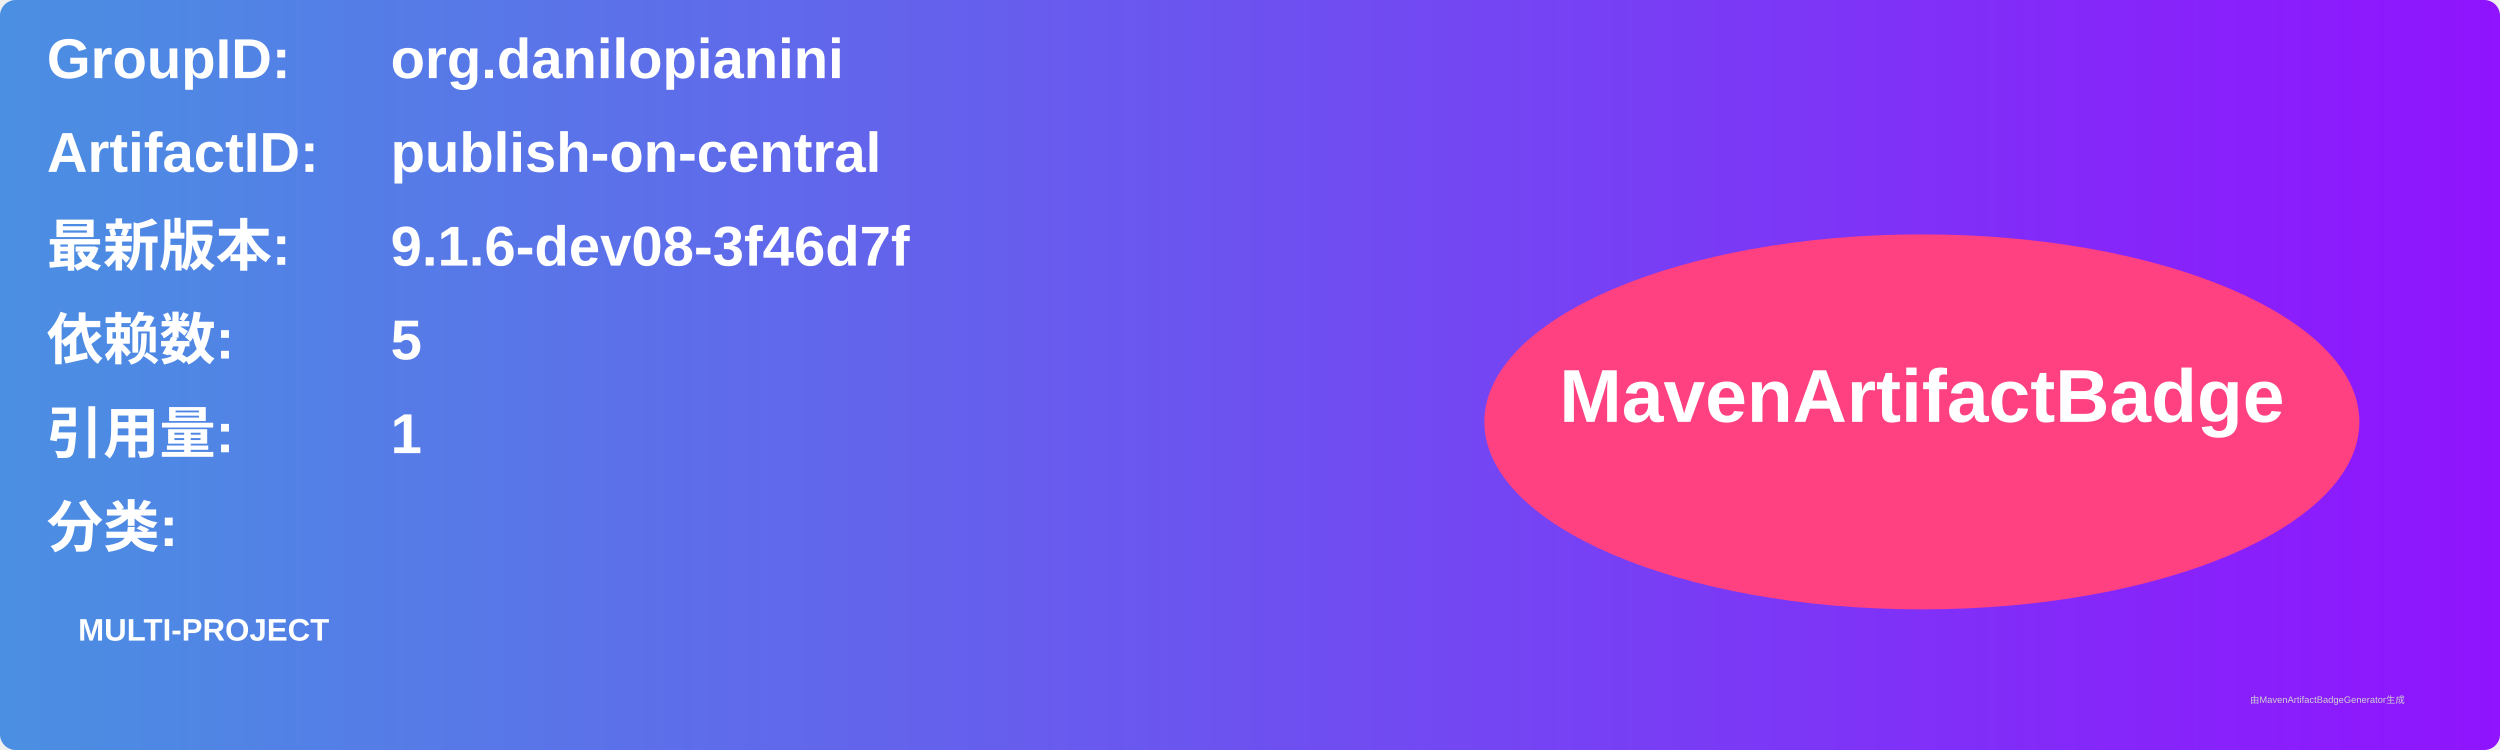
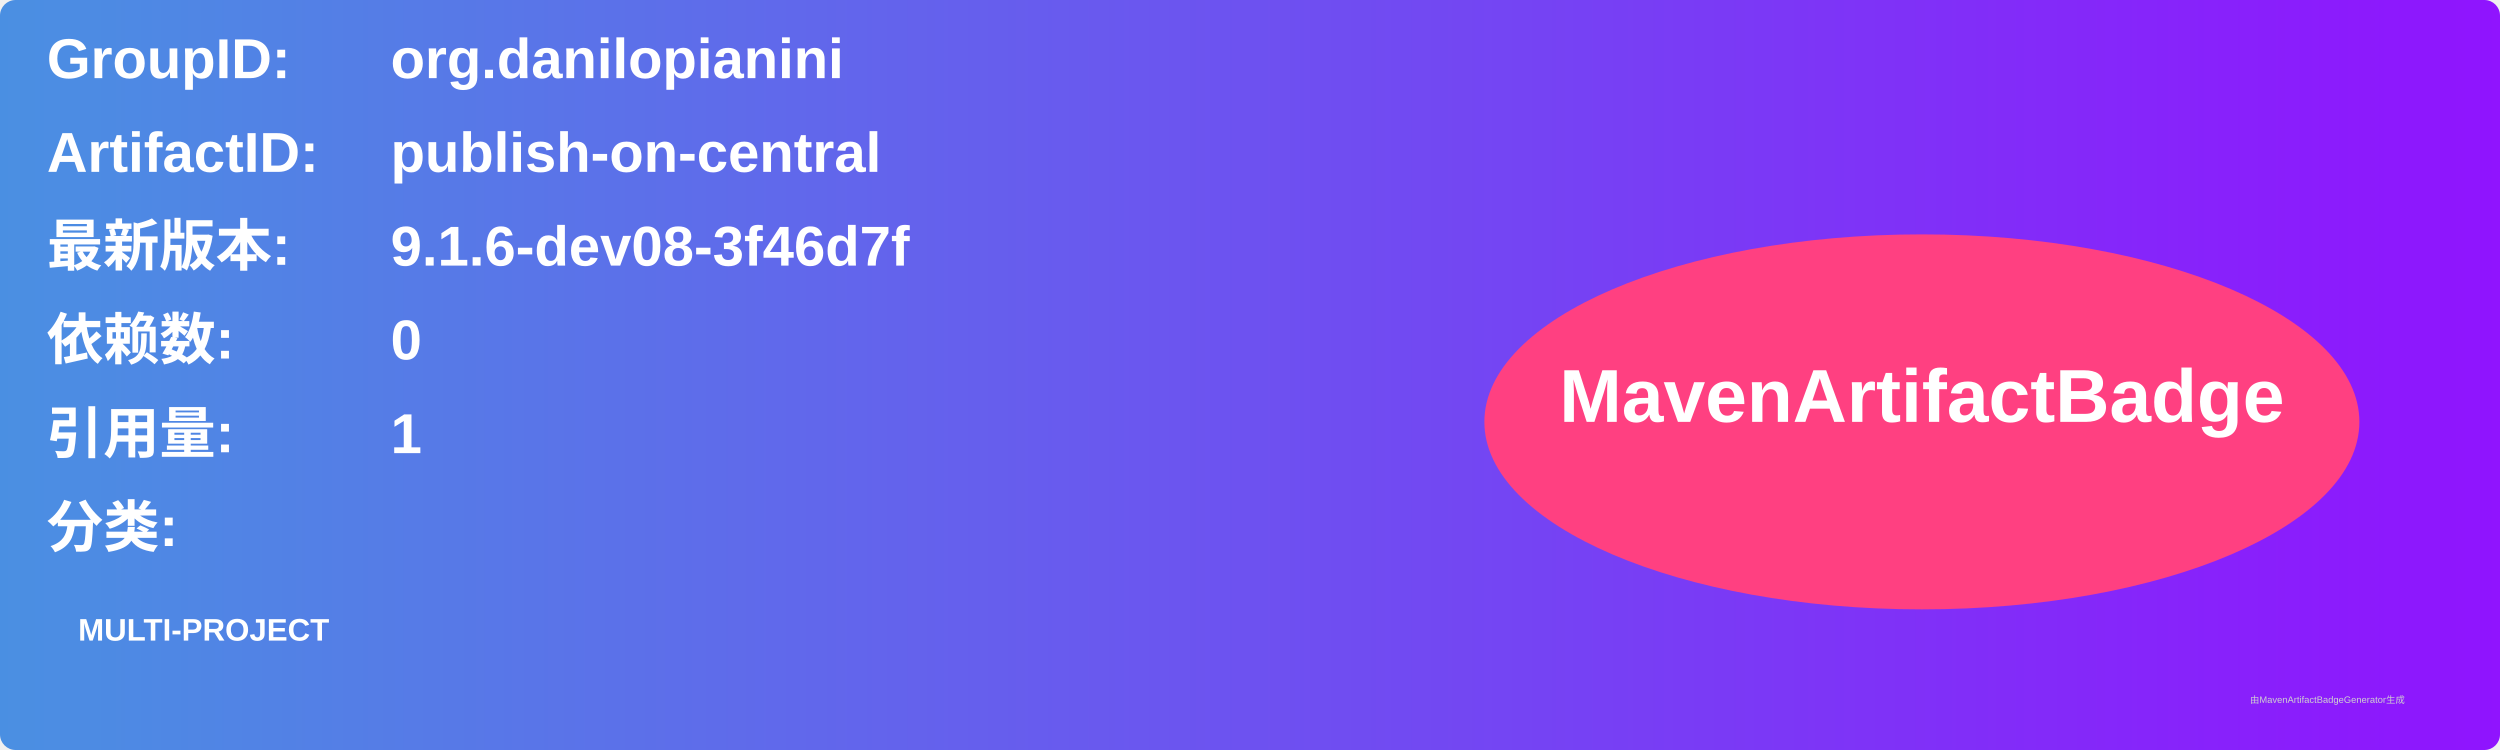
<svg xmlns="http://www.w3.org/2000/svg" width="800" height="240" viewBox="0 0 800 240">
  <linearGradient id="grad" x1="0%" y1="0%" x2="100%" y2="0%">
    <stop offset="0%" stop-color="#4a90e2" />
    <stop offset="100%" stop-color="#9013fe" />
  </linearGradient>
  <rect width="100%" height="100%" rx="5" ry="5" fill="url(#grad)" />
  <g transform="translate(15, 15)">
    <text x="0" y="10" font-family="Arial" font-size="18" fill="white" font-weight="bold" width="260">GroupID:</text>
    <text x="110" y="10" font-family="Arial" font-size="18" fill="white" font-weight="bold" width="460">org.danilopianini</text>
    <text x="0" y="40" font-family="Arial" font-size="18" fill="white" font-weight="bold" width="260">ArtifactID:</text>
    <text x="110" y="40" font-family="Arial" font-size="18" fill="white" font-weight="bold" width="460">publish-on-central</text>
    <text x="0" y="70" font-family="Arial" font-size="18" fill="white" font-weight="bold">最新版本:</text>
    <text x="110" y="70" font-family="Arial" font-size="18" fill="white" font-weight="bold">
      <tspan font-weight="bold">9.1.6-dev08-3f46d7f</tspan>
    </text>
    <text x="0" y="100" font-family="Arial" font-size="18" fill="white" font-weight="bold">依赖数: </text>
    <text x="110" y="100" font-family="Arial" font-size="18" fill="white">
-       <tspan font-weight="bold">5</tspan>
+       <tspan font-weight="bold">0</tspan>
    </text>
    <text x="0" y="130" font-family="Arial" font-size="18" fill="white" font-weight="bold">引用量: </text>
    <text x="110" y="130" font-family="Arial" font-size="18" fill="white">
      <tspan font-weight="bold">1</tspan>
    </text>
    <text x="0" y="160" font-family="Arial" font-size="18" fill="white" font-weight="bold">分类:</text>
    <text x="10" y="190" font-family="Arial" font-size="10" fill="white">
      <tspan font-weight="bold">MULTI-PROJECT</tspan>
    </text>
    <ellipse cx="600" cy="120" rx="140" ry="60" fill="#ff4081" />
    <text x="600" y="120" text-anchor="middle" font-family="Arial" font-size="24" fill="white" font-weight="bold">MavenArtifactBadge</text>
  </g>
  <text x="720" y="225" font-family="Arial" font-size="3" fill="#d0d0d0">由MavenArtifactBadgeGenerator生成</text>
</svg>
